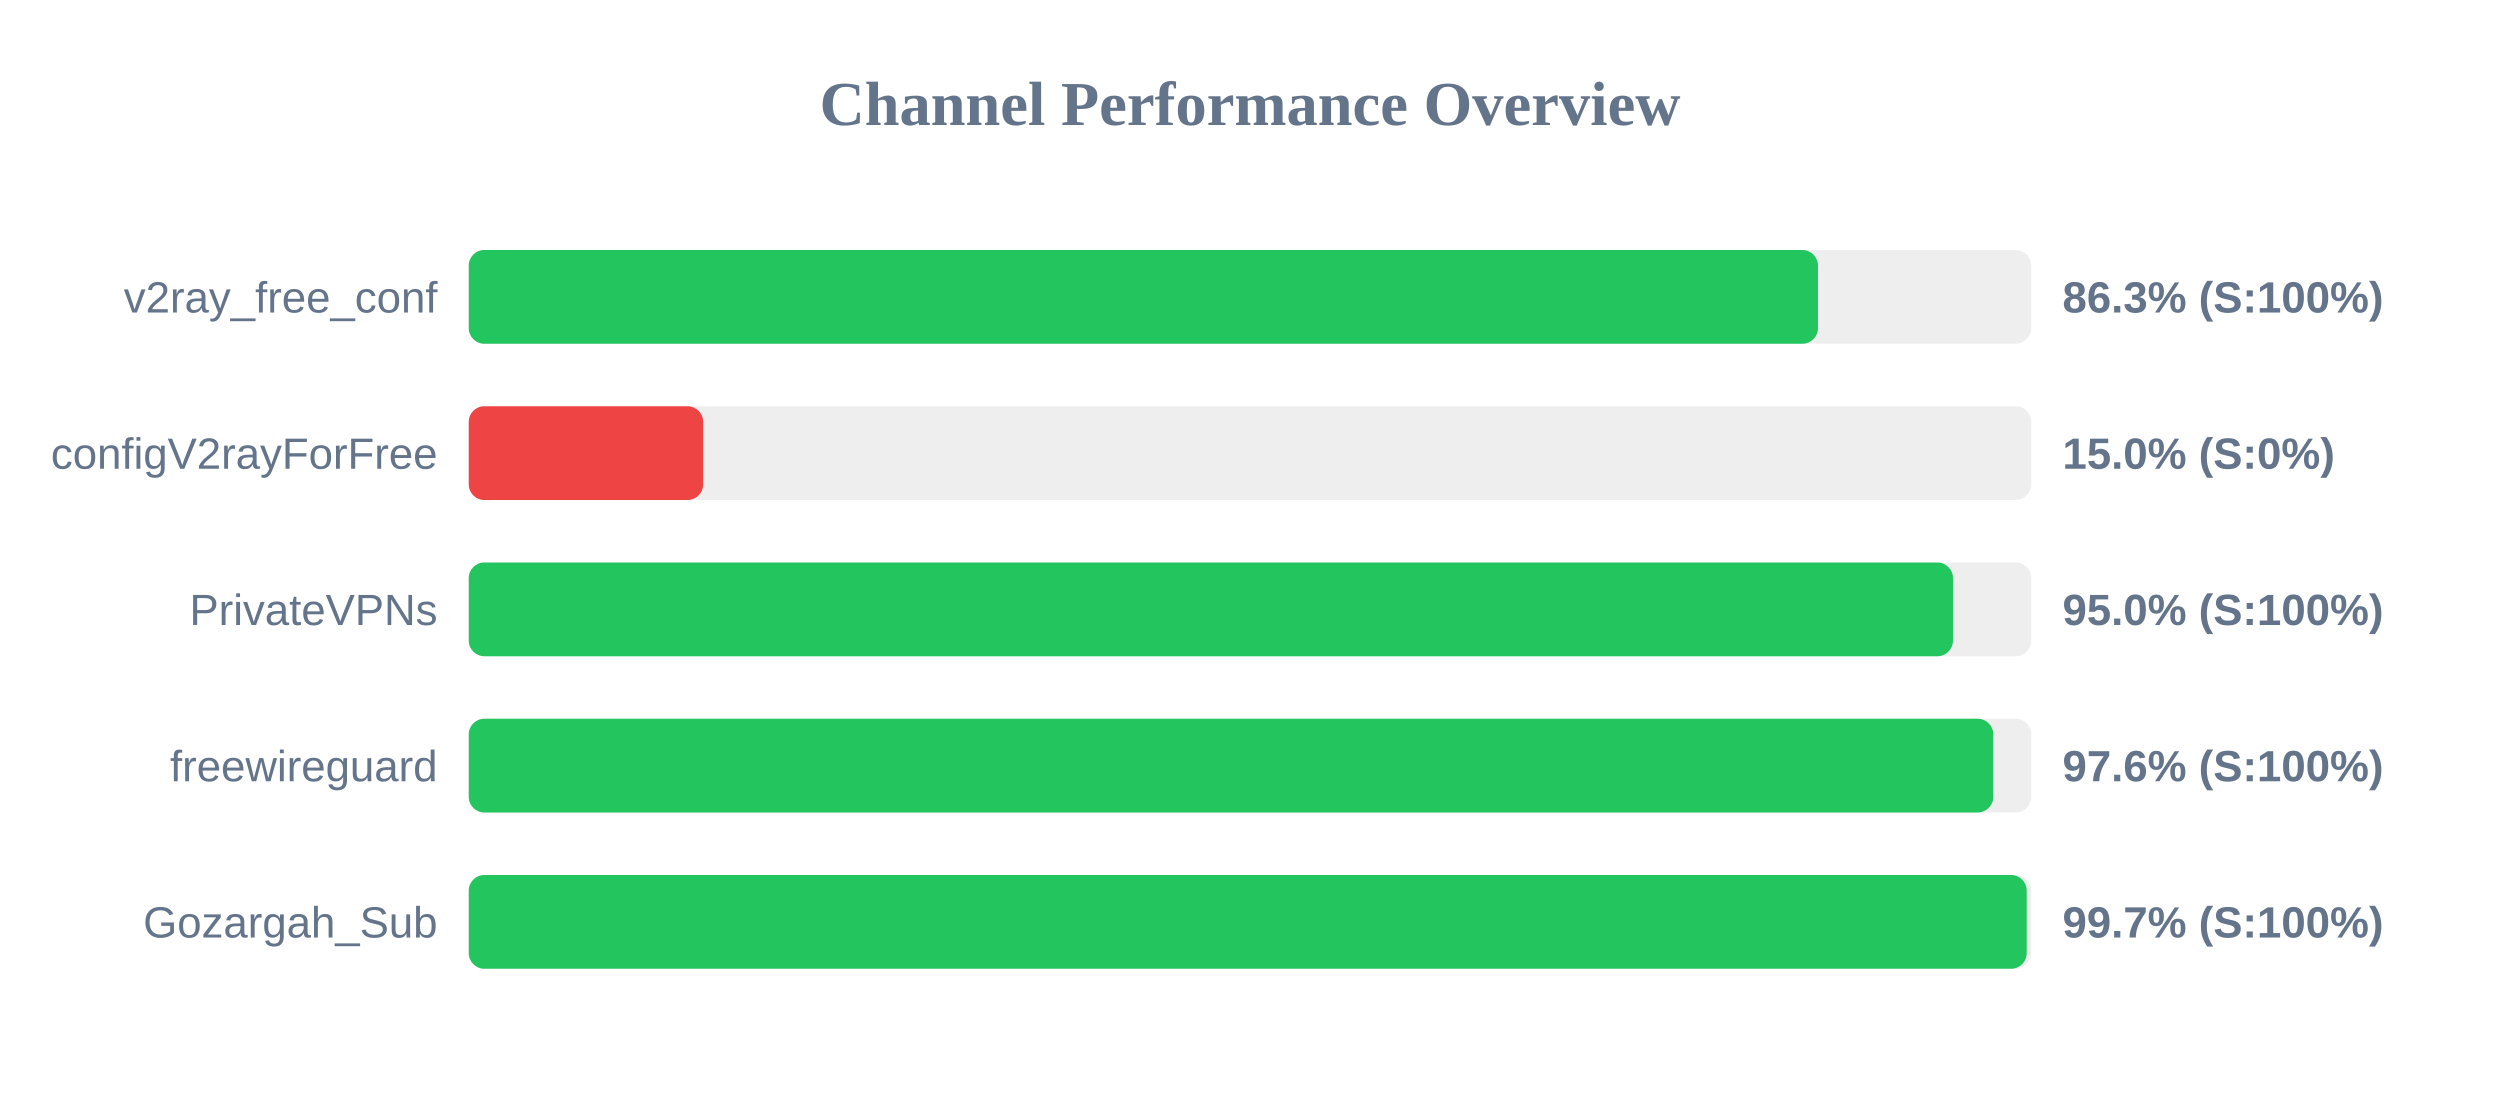
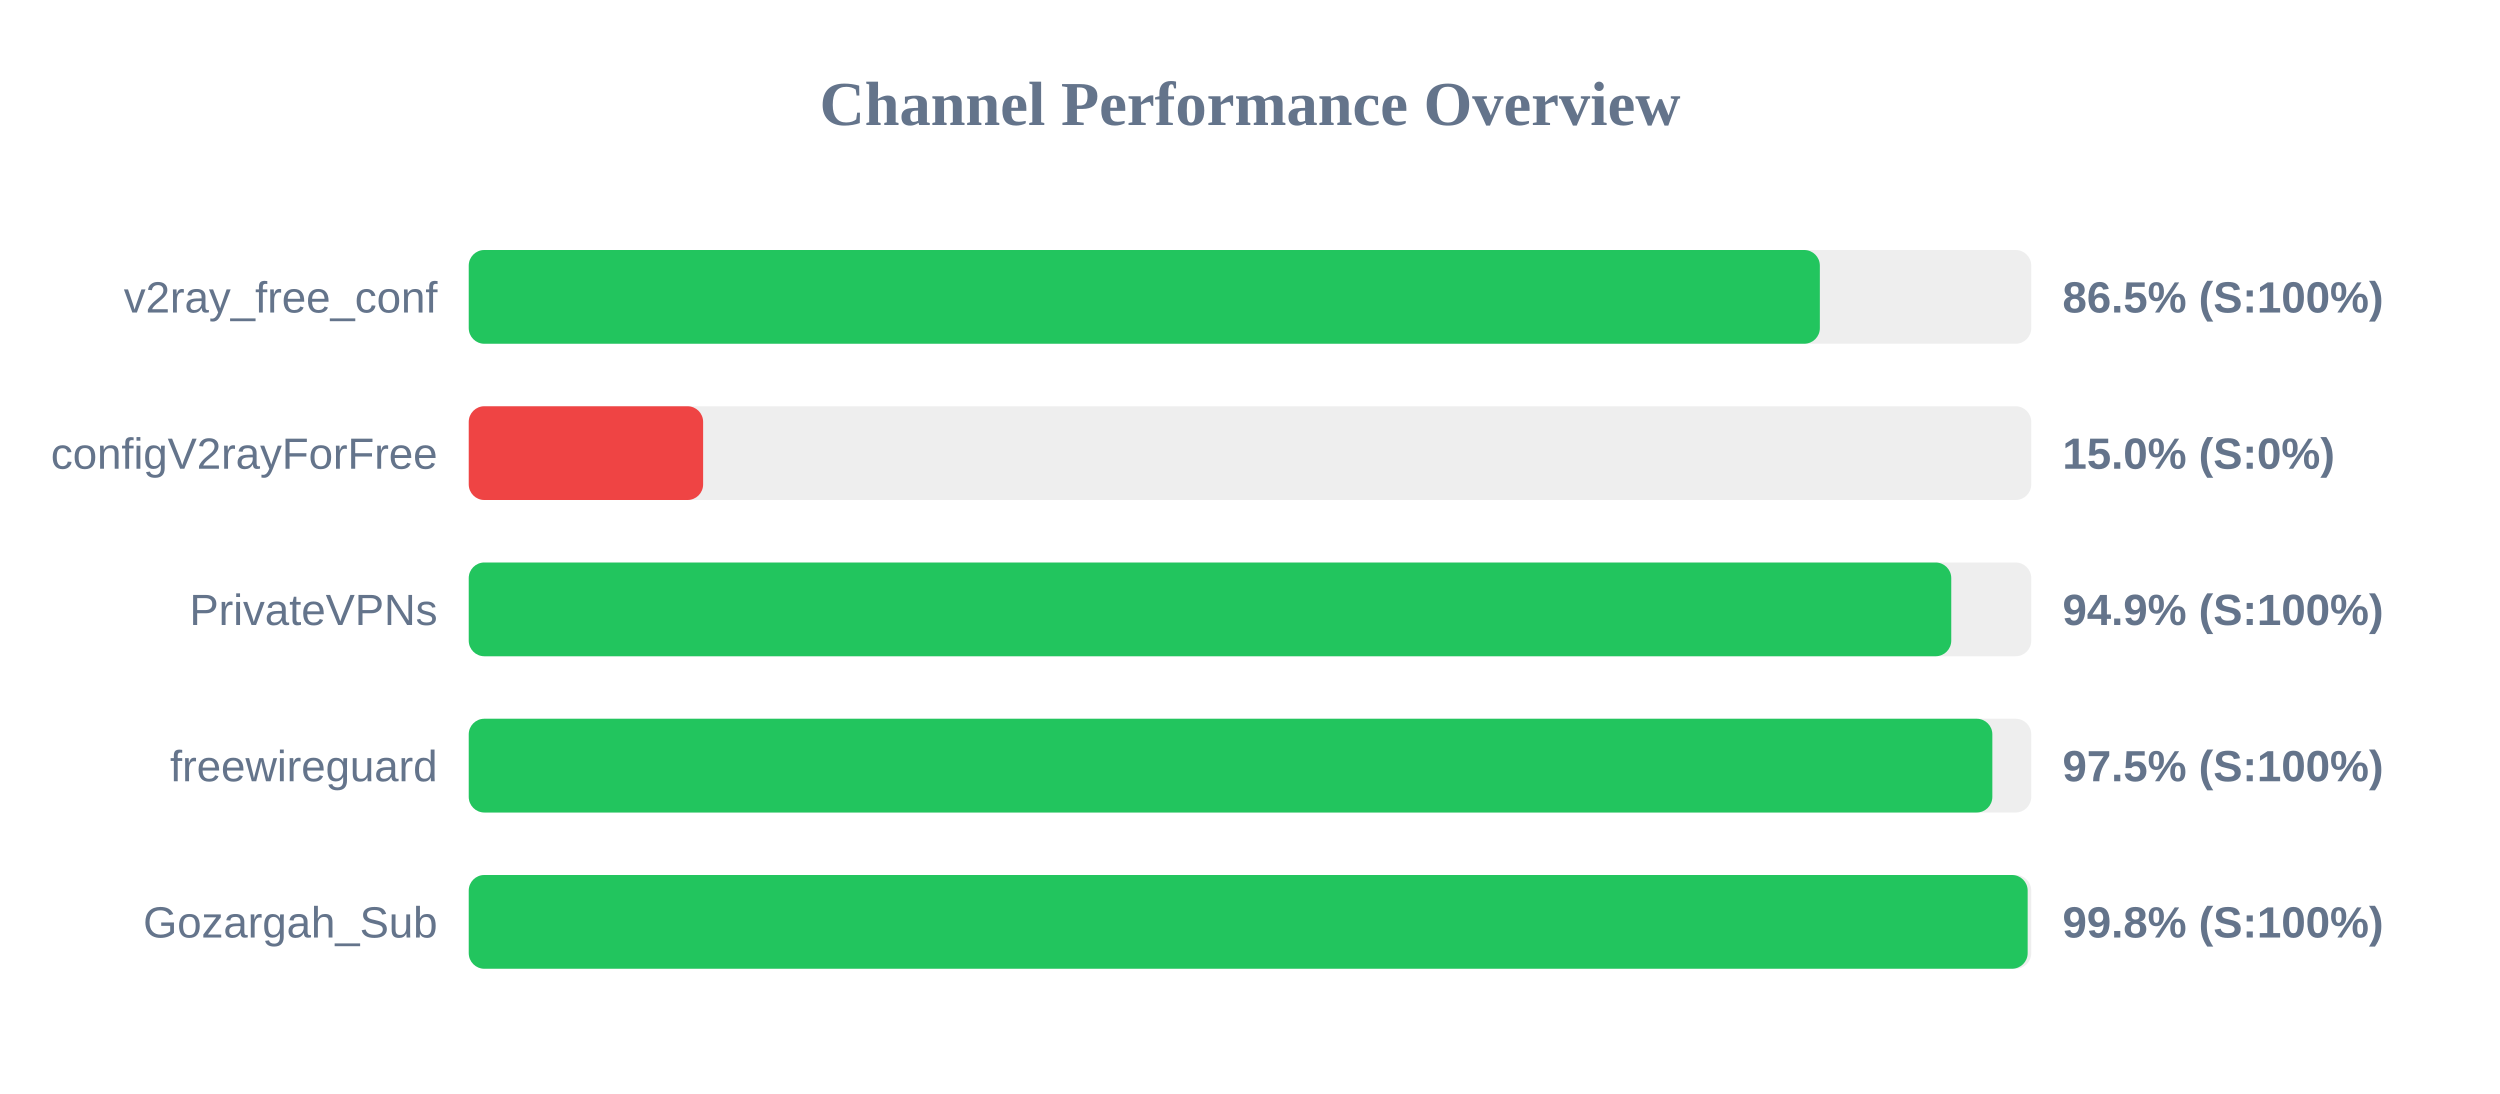
<svg xmlns="http://www.w3.org/2000/svg" width="800" height="350" version="1.1">
  <style>
        .row { font: 14px Arial; fill: #64748b; }
        .score { font: bold 14px Arial; fill: #64748b; }
    </style>
  <text x="400" y="40" text-anchor="middle" font-size="20px" font-weight="bold" fill="#64748b">Channel Performance Overview</text>
  <rect x="150" y="80" width="500" height="30" fill="#eee" rx="5" />
-   <rect x="150" y="80" width="431.75" height="30" fill="#22c55e" rx="5" />
+   <rect x="150" y="80" width="432.35" height="30" fill="#22c55e" rx="5" />
  <text x="140" y="100" text-anchor="end" class="row">v2ray_free_conf</text>
-   <text x="660" y="100" text-anchor="start" class="score">86.3% (S:100%)</text>
+   <text x="660" y="100" text-anchor="start" class="score">86.5% (S:100%)</text>
  <rect x="150" y="130" width="500" height="30" fill="#eee" rx="5" />
  <rect x="150" y="130" width="75.0" height="30" fill="#ef4444" rx="5" />
  <text x="140" y="150" text-anchor="end" class="row">configV2rayForFree</text>
  <text x="660" y="150" text-anchor="start" class="score">15.0% (S:0%)</text>
  <rect x="150" y="180" width="500" height="30" fill="#eee" rx="5" />
-   <rect x="150" y="180" width="474.95" height="30" fill="#22c55e" rx="5" />
+   <rect x="150" y="180" width="474.4" height="30" fill="#22c55e" rx="5" />
  <text x="140" y="200" text-anchor="end" class="row">PrivateVPNs</text>
-   <text x="660" y="200" text-anchor="start" class="score">95.0% (S:100%)</text>
+   <text x="660" y="200" text-anchor="start" class="score">94.9% (S:100%)</text>
  <rect x="150" y="230" width="500" height="30" fill="#eee" rx="5" />
-   <rect x="150" y="230" width="487.85" height="30" fill="#22c55e" rx="5" />
+   <rect x="150" y="230" width="487.55" height="30" fill="#22c55e" rx="5" />
  <text x="140" y="250" text-anchor="end" class="row">freewireguard</text>
-   <text x="660" y="250" text-anchor="start" class="score">97.6% (S:100%)</text>
+   <text x="660" y="250" text-anchor="start" class="score">97.5% (S:100%)</text>
  <rect x="150" y="280" width="500" height="30" fill="#eee" rx="5" />
-   <rect x="150" y="280" width="498.55" height="30" fill="#22c55e" rx="5" />
+   <rect x="150" y="280" width="498.85" height="30" fill="#22c55e" rx="5" />
  <text x="140" y="300" text-anchor="end" class="row">Gozargah_Sub</text>
-   <text x="660" y="300" text-anchor="start" class="score">99.7% (S:100%)</text>
+   <text x="660" y="300" text-anchor="start" class="score">99.8% (S:100%)</text>
</svg>
